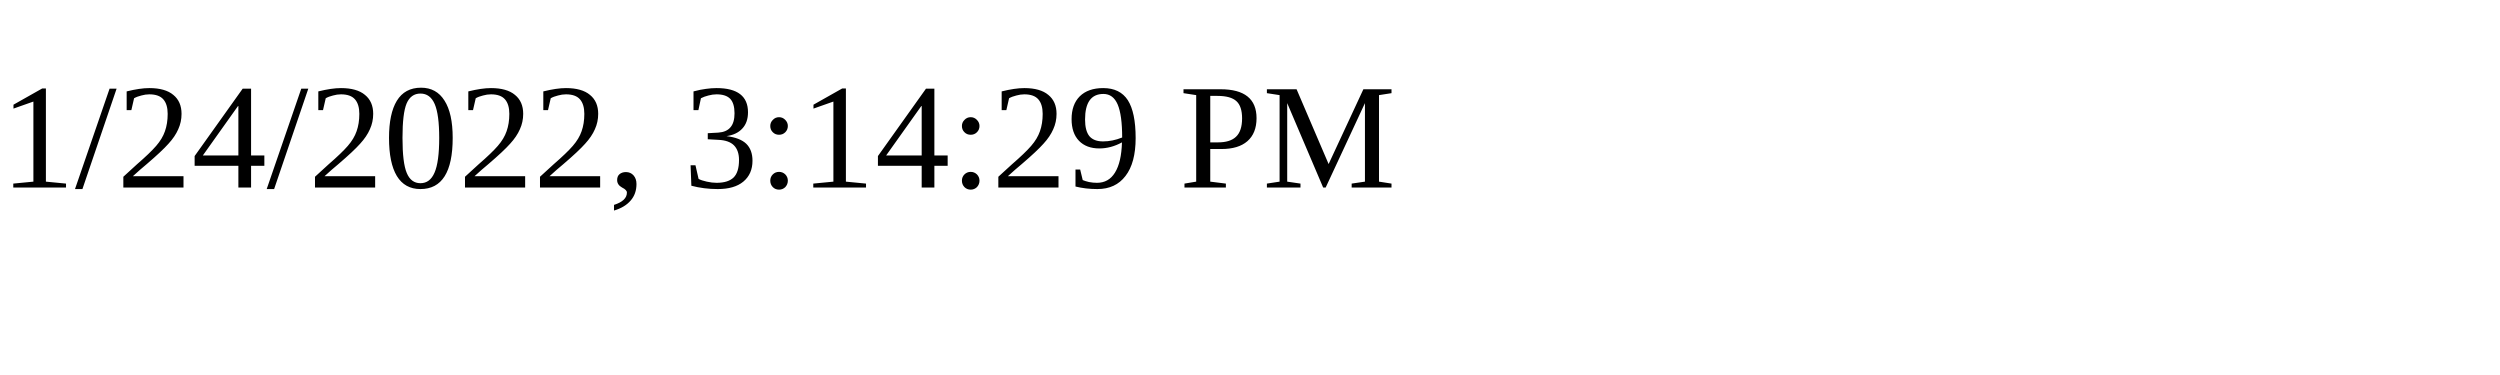
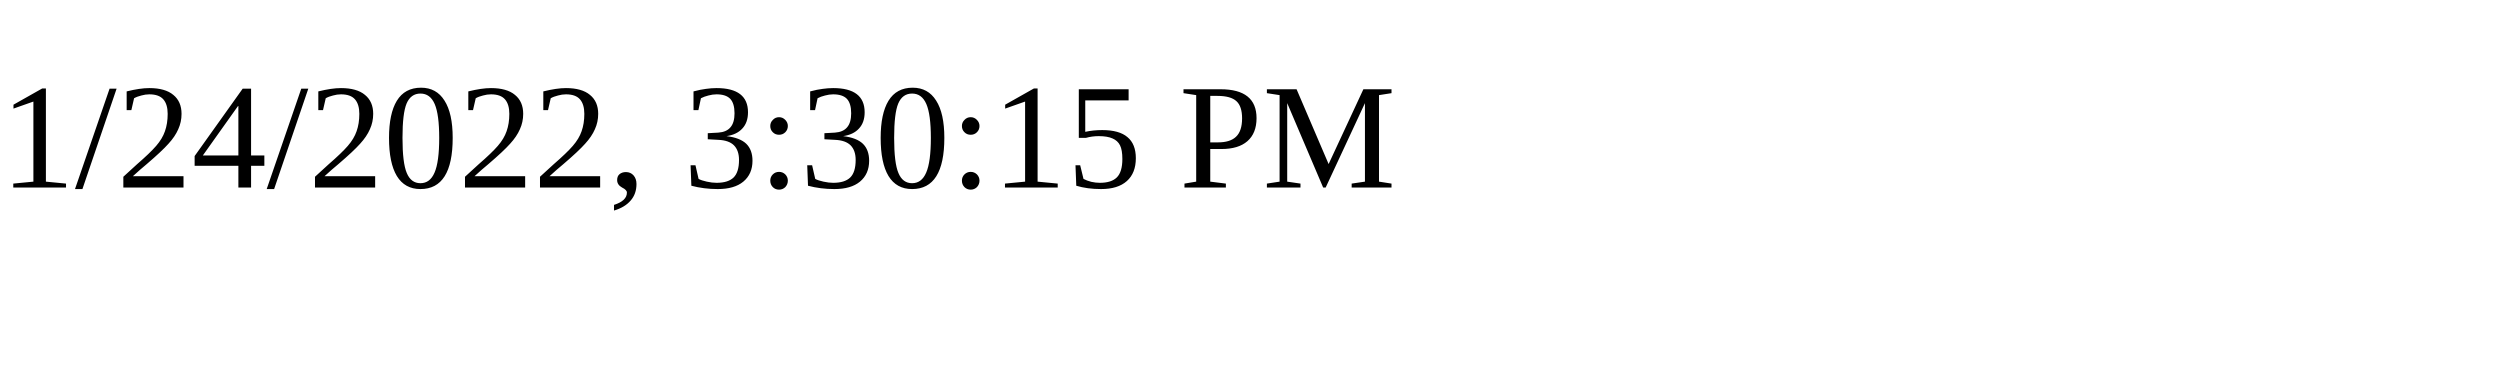
<svg xmlns="http://www.w3.org/2000/svg" height="30" width="200">
-   <text x="0" y="15">1/24/2022, 3:14:29 PM</text>
+   <text x="0" y="15">1/24/2022, 3:30:15 PM</text>
</svg>
